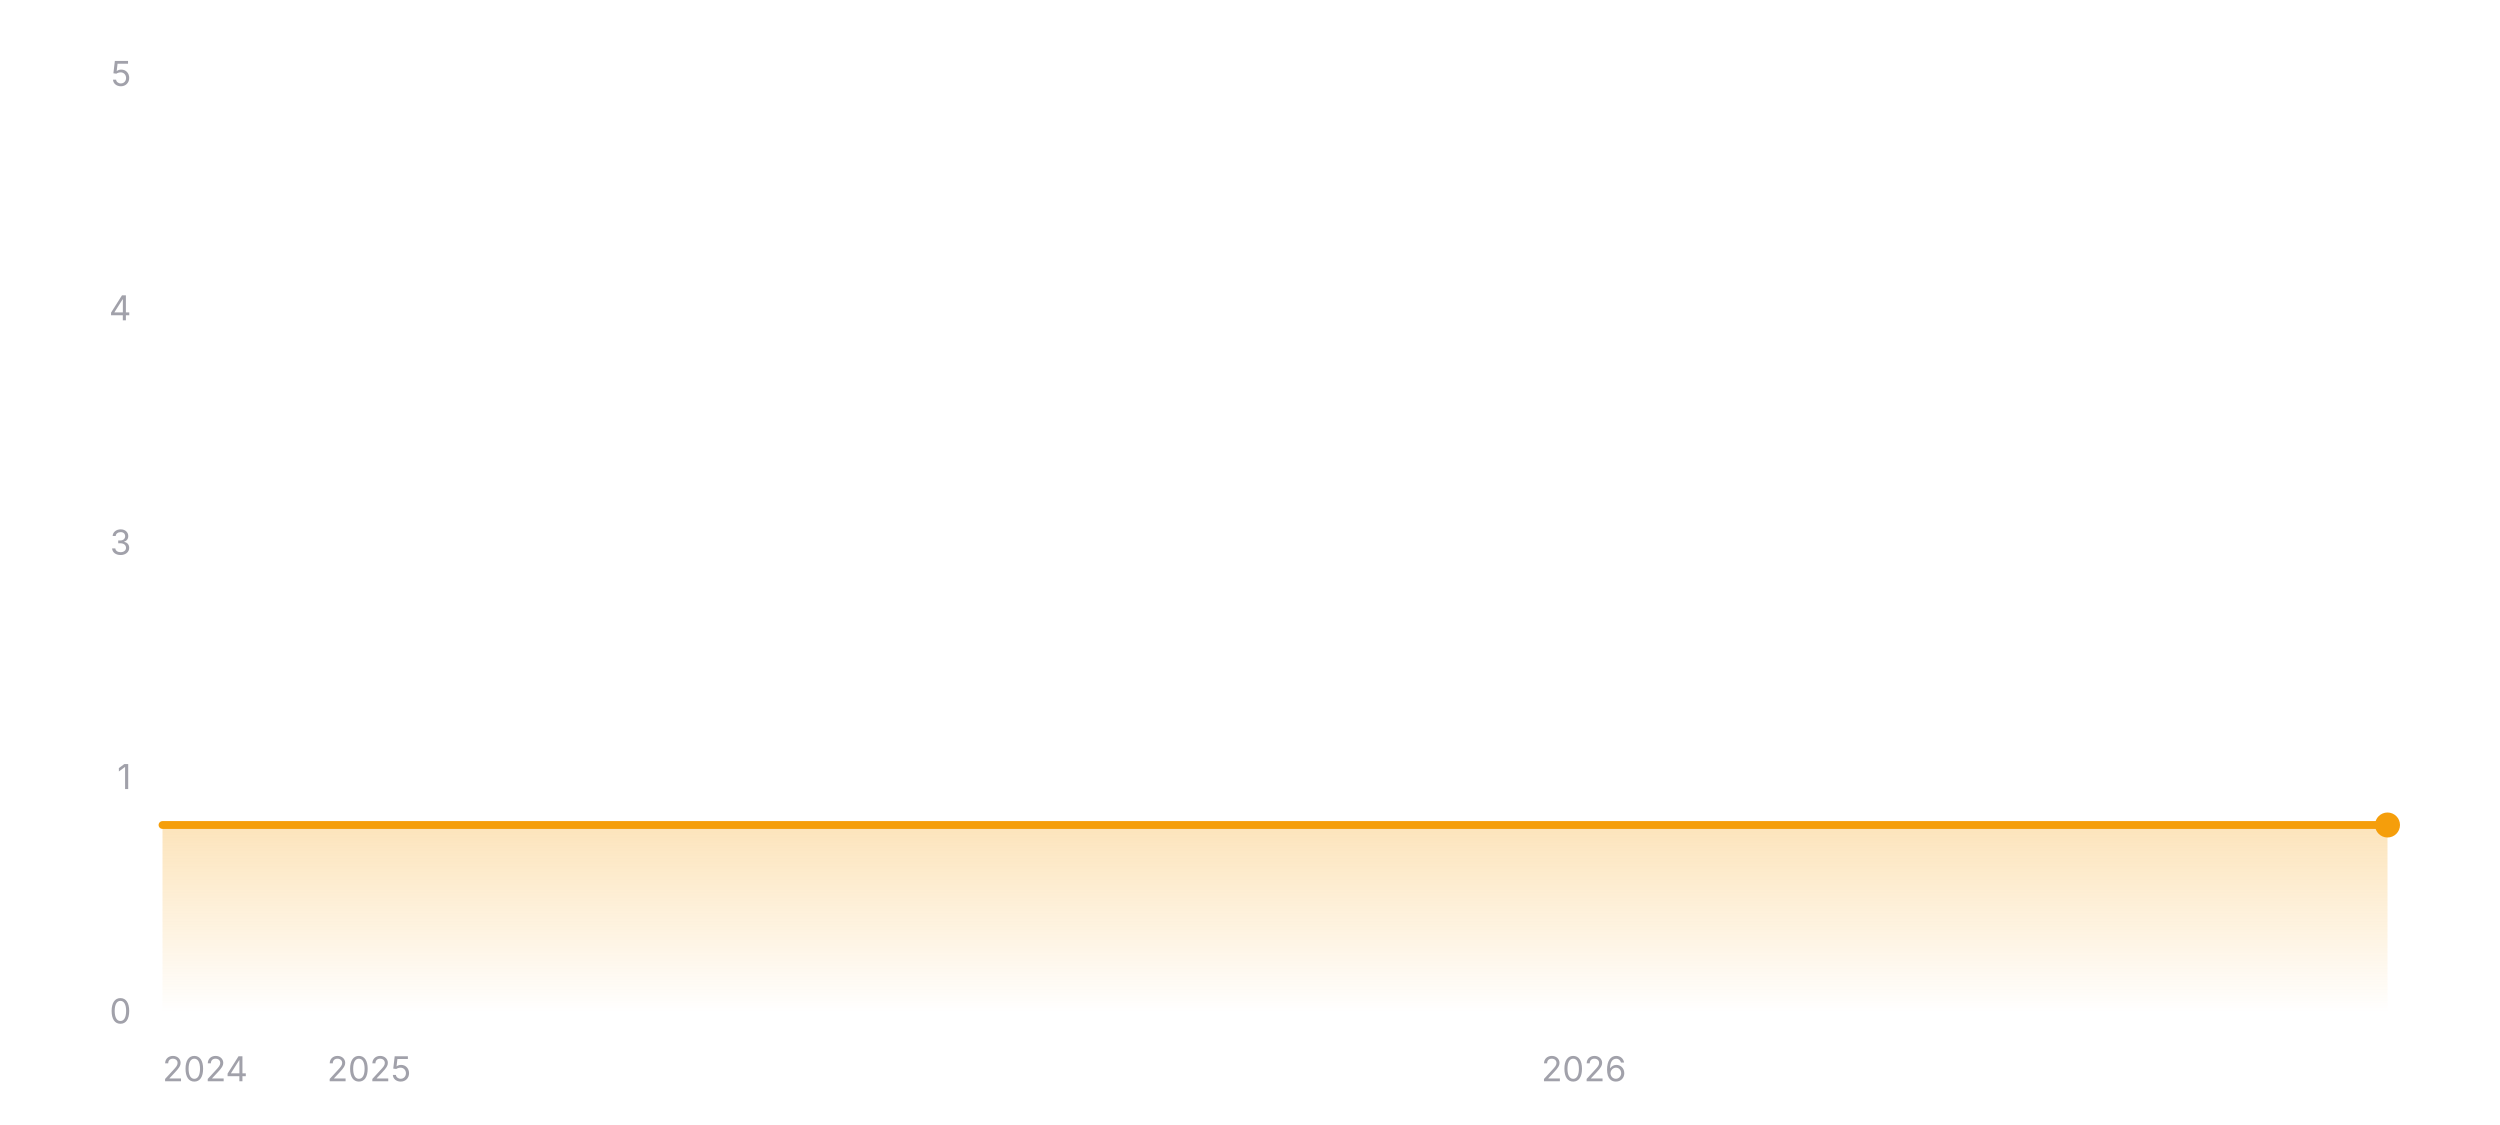
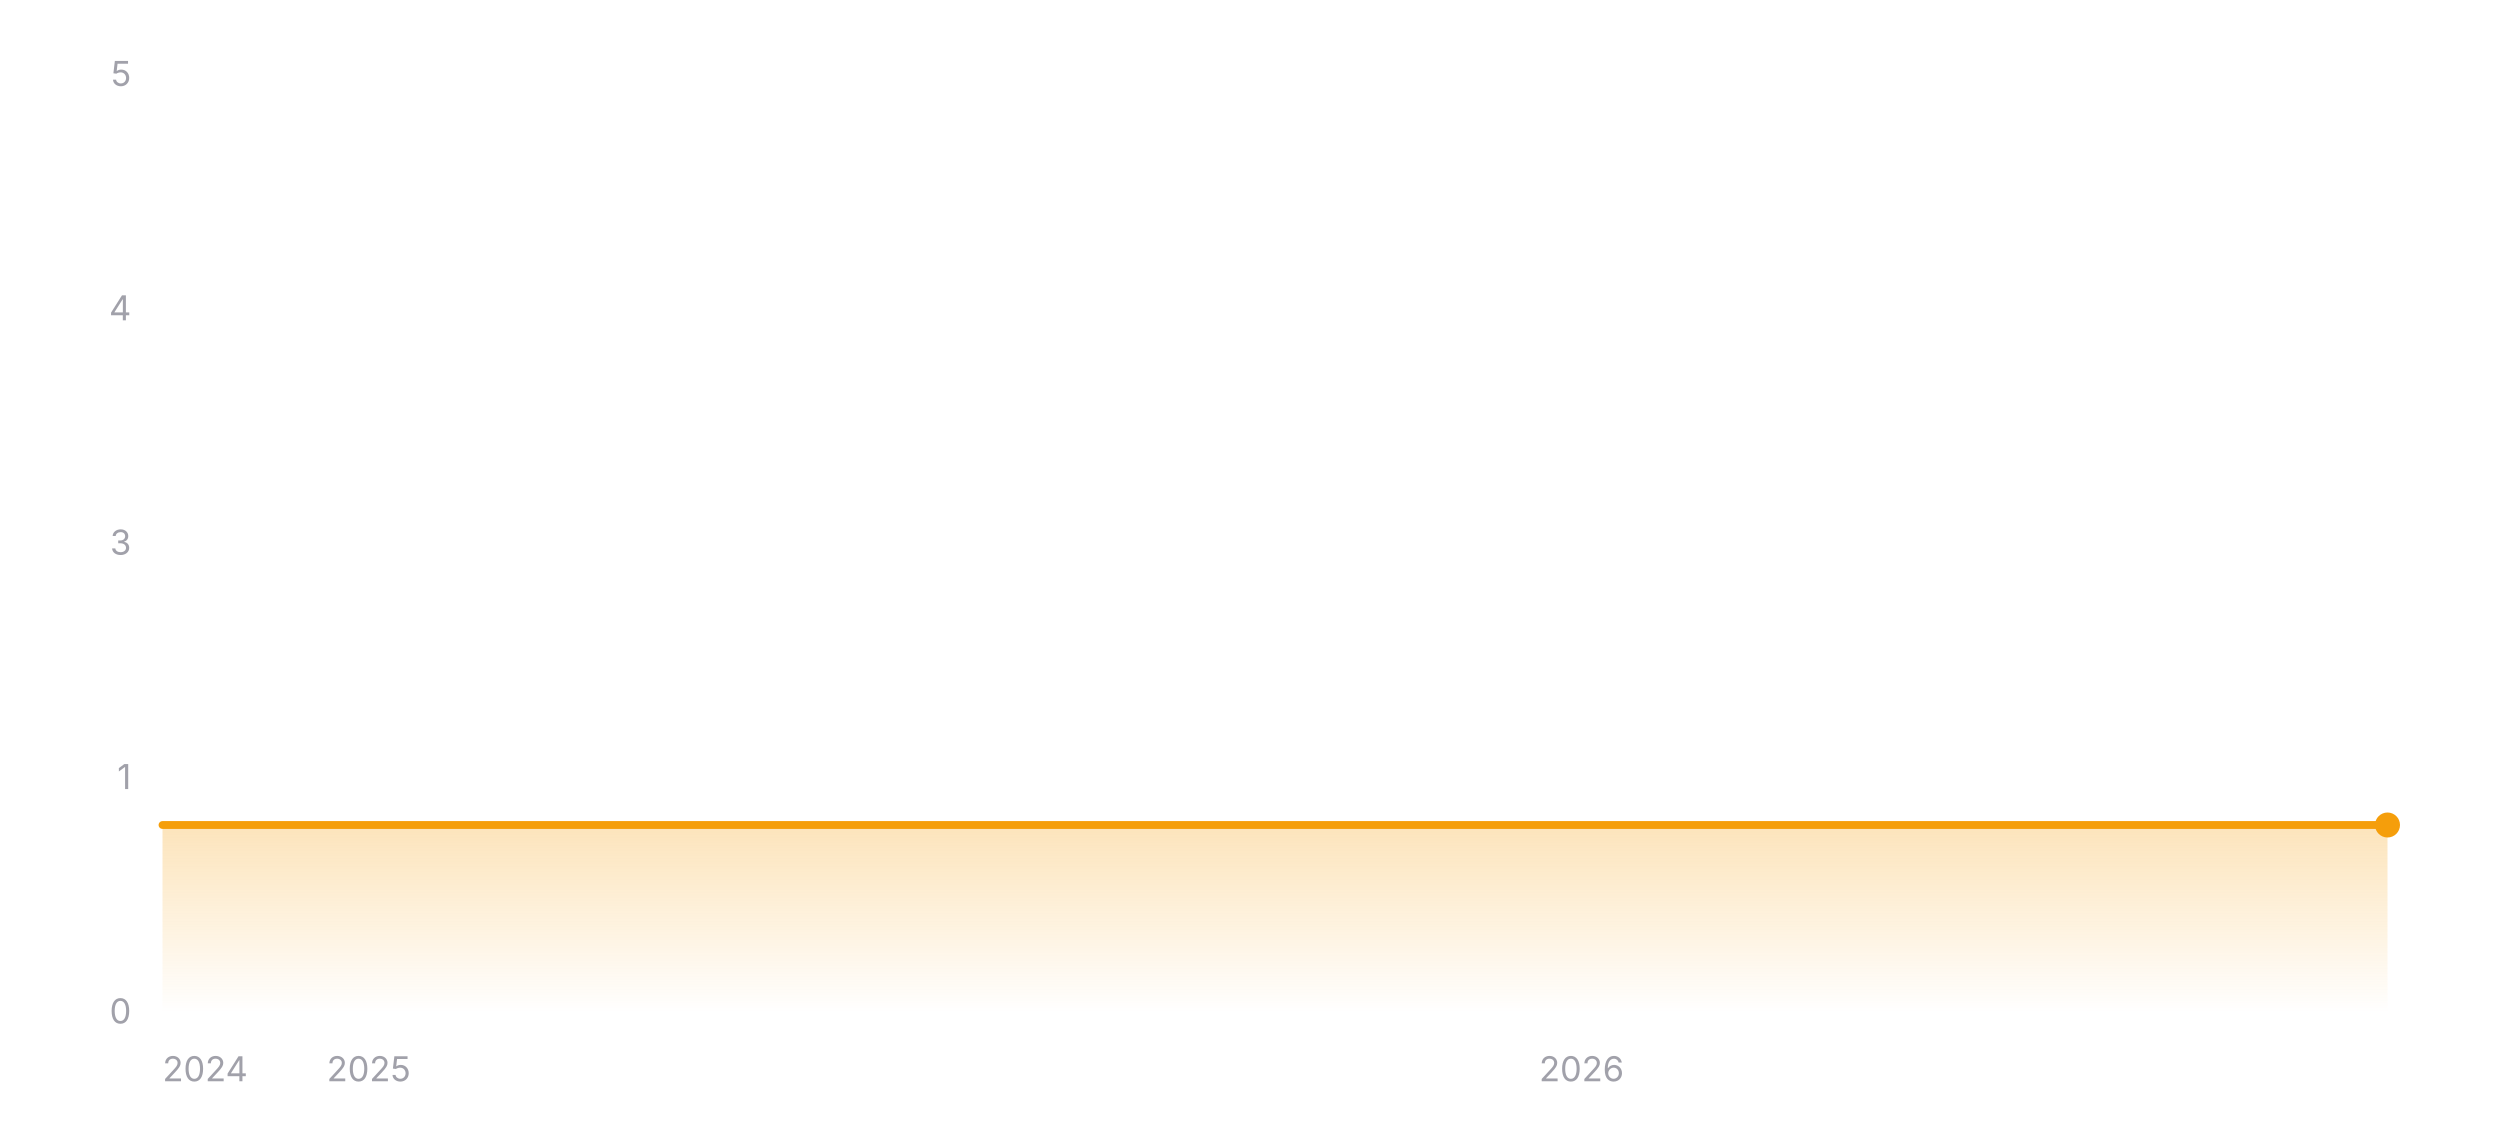
<svg xmlns="http://www.w3.org/2000/svg" width="800" height="360" viewBox="0 0 800 360" role="img" aria-label="Star history of wofy-92/markdown-online-editor">
  <defs>
    <linearGradient id="area-dark" x1="0" y1="0" x2="0" y2="1">
      <stop offset="0%" stop-color="#f59e0b" stop-opacity="0.28" />
      <stop offset="100%" stop-color="#f59e0b" stop-opacity="0" />
    </linearGradient>
  </defs>
  <line x1="52" y1="324" x2="764" y2="324" stroke="rgba(255,255,255,0.12)" stroke-width="1" />
  <text x="42" y="327.5" text-anchor="end" font-size="11" fill="#a1a1aa" font-family="ui-sans-serif, system-ui, -apple-system, BlinkMacSystemFont, 'Segoe UI', sans-serif">0</text>
  <line x1="52" y1="249" x2="764" y2="249" stroke="rgba(255,255,255,0.12)" stroke-width="1" stroke-dasharray="3 3" />
  <text x="42" y="252.5" text-anchor="end" font-size="11" fill="#a1a1aa" font-family="ui-sans-serif, system-ui, -apple-system, BlinkMacSystemFont, 'Segoe UI', sans-serif">1</text>
  <line x1="52" y1="174" x2="764" y2="174" stroke="rgba(255,255,255,0.12)" stroke-width="1" stroke-dasharray="3 3" />
  <text x="42" y="177.5" text-anchor="end" font-size="11" fill="#a1a1aa" font-family="ui-sans-serif, system-ui, -apple-system, BlinkMacSystemFont, 'Segoe UI', sans-serif">3</text>
  <line x1="52" y1="99" x2="764" y2="99" stroke="rgba(255,255,255,0.12)" stroke-width="1" stroke-dasharray="3 3" />
  <text x="42" y="102.5" text-anchor="end" font-size="11" fill="#a1a1aa" font-family="ui-sans-serif, system-ui, -apple-system, BlinkMacSystemFont, 'Segoe UI', sans-serif">4</text>
  <line x1="52" y1="24" x2="764" y2="24" stroke="rgba(255,255,255,0.12)" stroke-width="1" stroke-dasharray="3 3" />
  <text x="42" y="27.5" text-anchor="end" font-size="11" fill="#a1a1aa" font-family="ui-sans-serif, system-ui, -apple-system, BlinkMacSystemFont, 'Segoe UI', sans-serif">5</text>
  <polygon fill="url(#area-dark)" points="52,324 52,264 764,264 764,324" />
  <polyline fill="none" stroke="#f59e0b" stroke-width="2.5" stroke-linecap="round" stroke-linejoin="round" points="52,264 764,264" />
  <circle cx="764" cy="264" r="4" fill="#f59e0b" />
  <text x="52" y="346" text-anchor="start" font-size="11" fill="#a1a1aa" font-family="ui-sans-serif, system-ui, -apple-system, BlinkMacSystemFont, 'Segoe UI', sans-serif">2024</text>
-   <text x="118.11" y="346" text-anchor="middle" font-size="11" fill="#a1a1aa" font-family="ui-sans-serif, system-ui, -apple-system, BlinkMacSystemFont, 'Segoe UI', sans-serif">2025</text>
-   <text x="506.83" y="346" text-anchor="middle" font-size="11" fill="#a1a1aa" font-family="ui-sans-serif, system-ui, -apple-system, BlinkMacSystemFont, 'Segoe UI', sans-serif">2026</text>
+   <text x="118" y="346" text-anchor="middle" font-size="11" fill="#a1a1aa" font-family="ui-sans-serif, system-ui, -apple-system, BlinkMacSystemFont, 'Segoe UI', sans-serif">2025</text>
+   <text x="506.1" y="346" text-anchor="middle" font-size="11" fill="#a1a1aa" font-family="ui-sans-serif, system-ui, -apple-system, BlinkMacSystemFont, 'Segoe UI', sans-serif">2026</text>
</svg>
